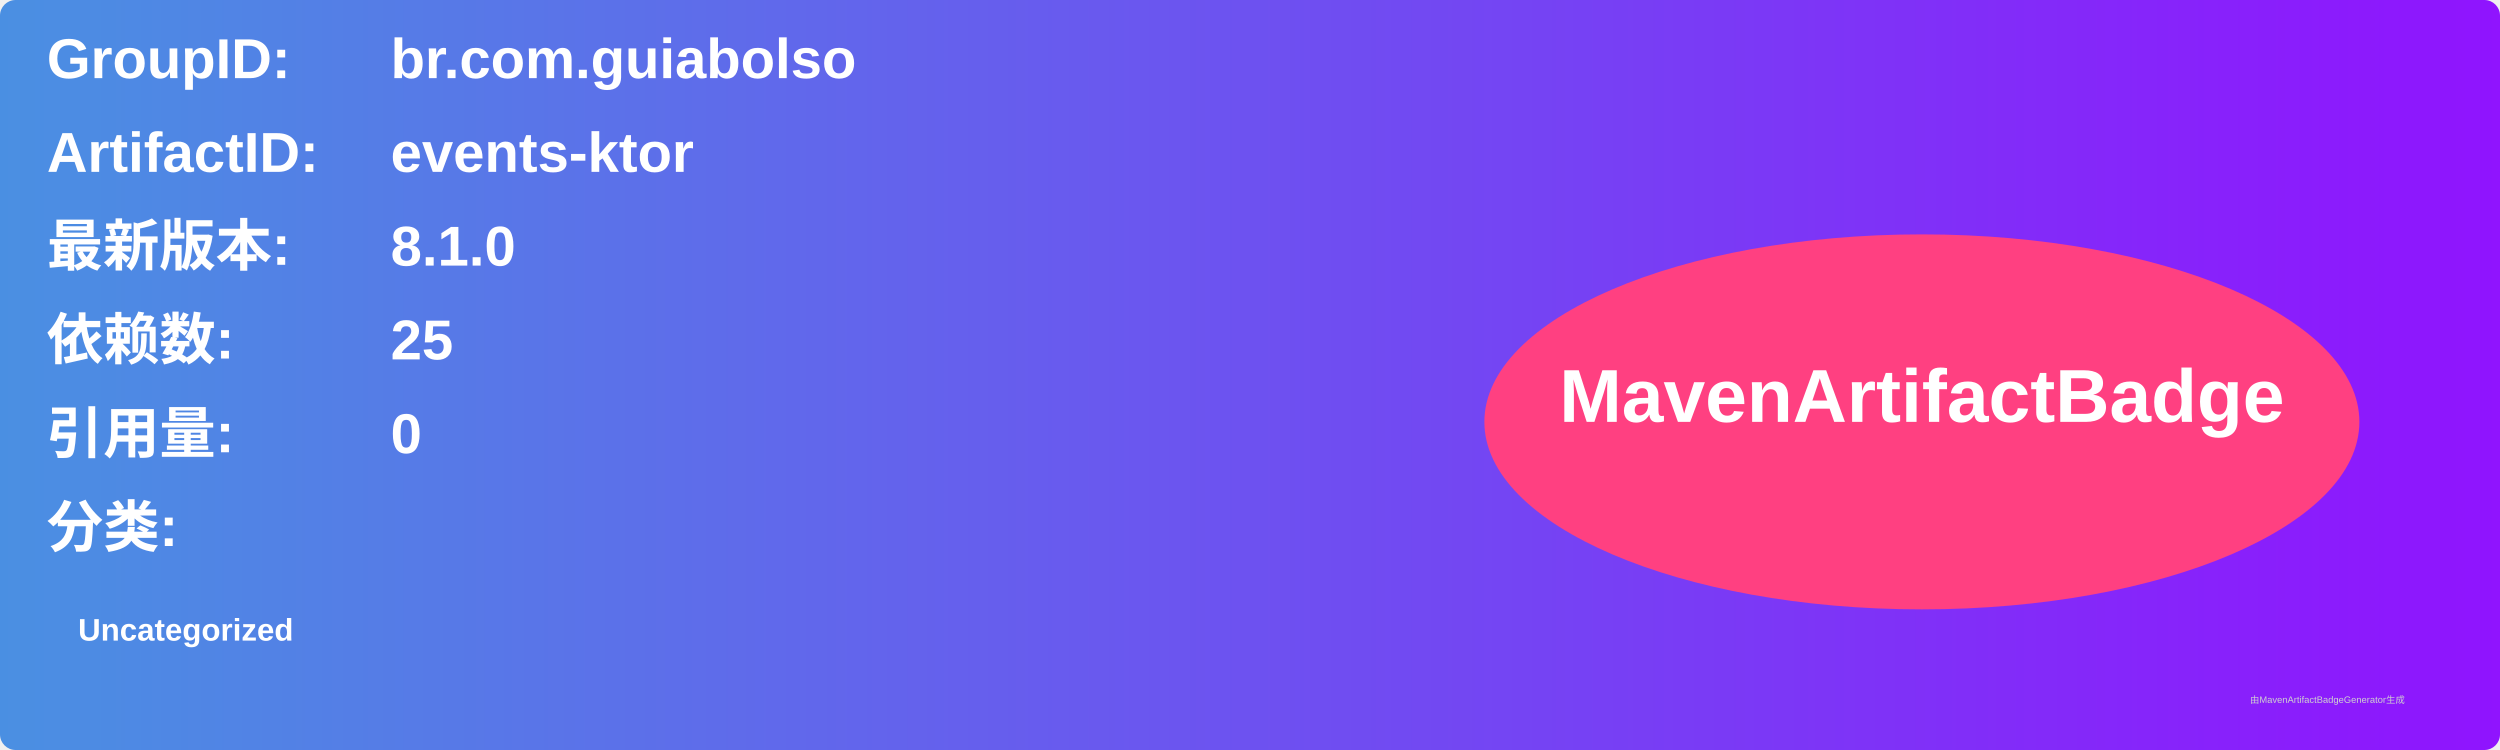
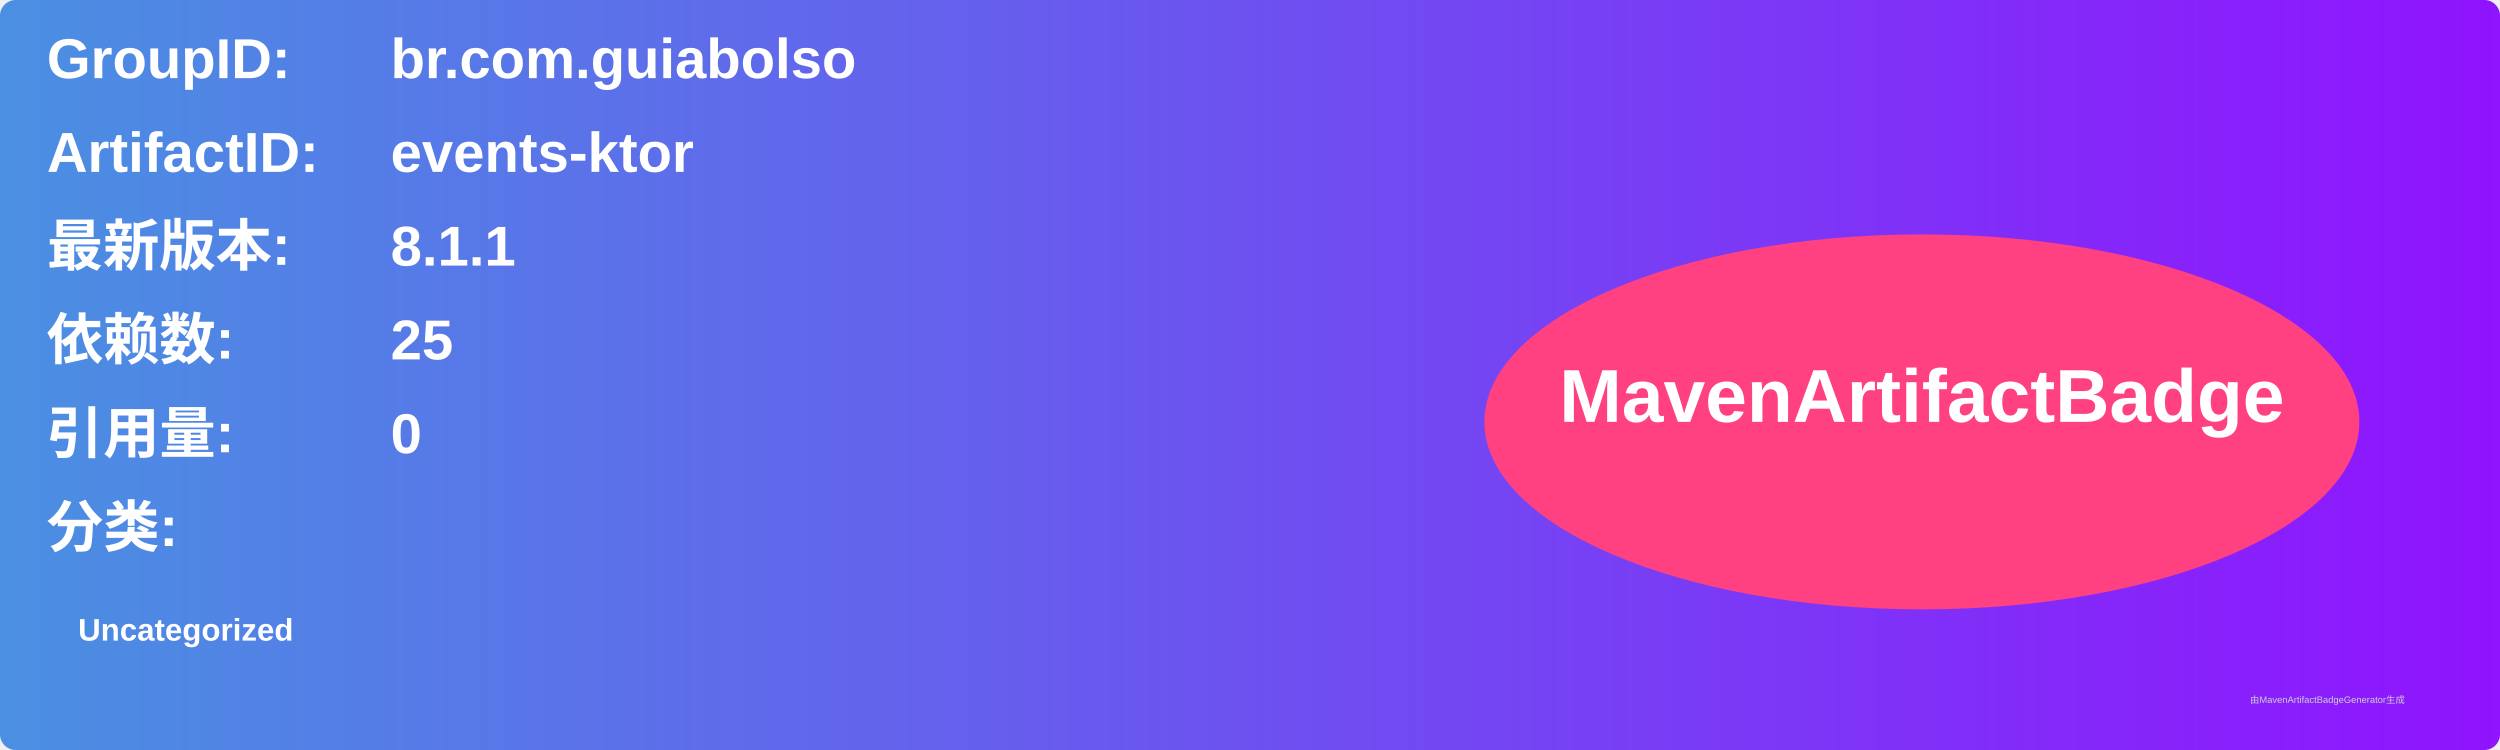
<svg xmlns="http://www.w3.org/2000/svg" width="800" height="240" viewBox="0 0 800 240">
  <linearGradient id="grad" x1="0%" y1="0%" x2="100%" y2="0%">
    <stop offset="0%" stop-color="#4a90e2" />
    <stop offset="100%" stop-color="#9013fe" />
  </linearGradient>
  <rect width="100%" height="100%" rx="5" ry="5" fill="url(#grad)" />
  <g transform="translate(15, 15)">
    <text x="0" y="10" font-family="Arial" font-size="18" fill="white" font-weight="bold" width="260">GroupID:</text>
    <text x="110" y="10" font-family="Arial" font-size="18" fill="white" font-weight="bold" width="460">br.com.guiabolso</text>
    <text x="0" y="40" font-family="Arial" font-size="18" fill="white" font-weight="bold" width="260">ArtifactID:</text>
    <text x="110" y="40" font-family="Arial" font-size="18" fill="white" font-weight="bold" width="460">events-ktor</text>
    <text x="0" y="70" font-family="Arial" font-size="18" fill="white" font-weight="bold">最新版本:</text>
    <text x="110" y="70" font-family="Arial" font-size="18" fill="white" font-weight="bold">
-       <tspan font-weight="bold">8.1.0</tspan>
+       <tspan font-weight="bold">8.1.1</tspan>
    </text>
    <text x="0" y="100" font-family="Arial" font-size="18" fill="white" font-weight="bold">依赖数: </text>
    <text x="110" y="100" font-family="Arial" font-size="18" fill="white">
      <tspan font-weight="bold">25</tspan>
    </text>
    <text x="0" y="130" font-family="Arial" font-size="18" fill="white" font-weight="bold">引用量: </text>
    <text x="110" y="130" font-family="Arial" font-size="18" fill="white">
      <tspan font-weight="bold">0</tspan>
    </text>
    <text x="0" y="160" font-family="Arial" font-size="18" fill="white" font-weight="bold">分类:</text>
    <text x="10" y="190" font-family="Arial" font-size="10" fill="white">
      <tspan font-weight="bold">Uncategorized</tspan>
    </text>
    <ellipse cx="600" cy="120" rx="140" ry="60" fill="#ff4081" />
    <text x="600" y="120" text-anchor="middle" font-family="Arial" font-size="24" fill="white" font-weight="bold">MavenArtifactBadge</text>
  </g>
  <text x="720" y="225" font-family="Arial" font-size="3" fill="#d0d0d0">由MavenArtifactBadgeGenerator生成</text>
</svg>
